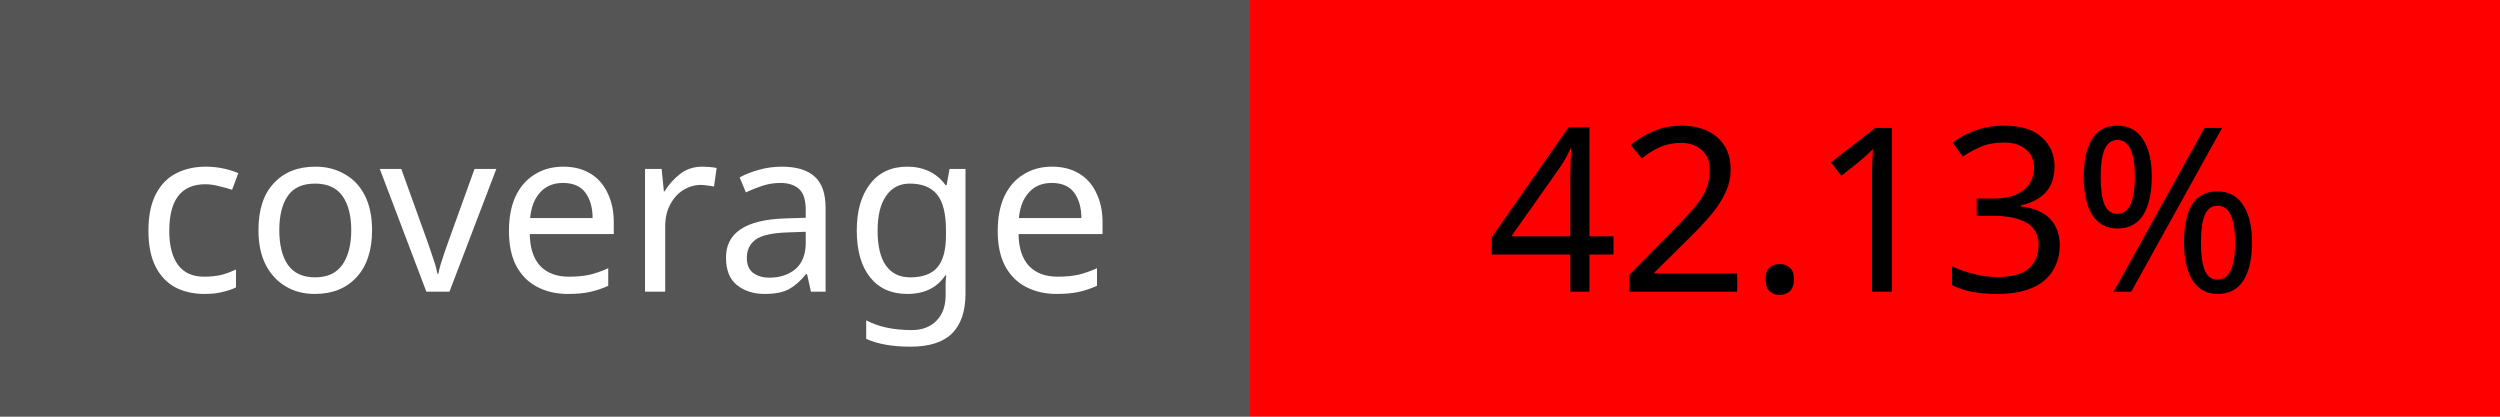
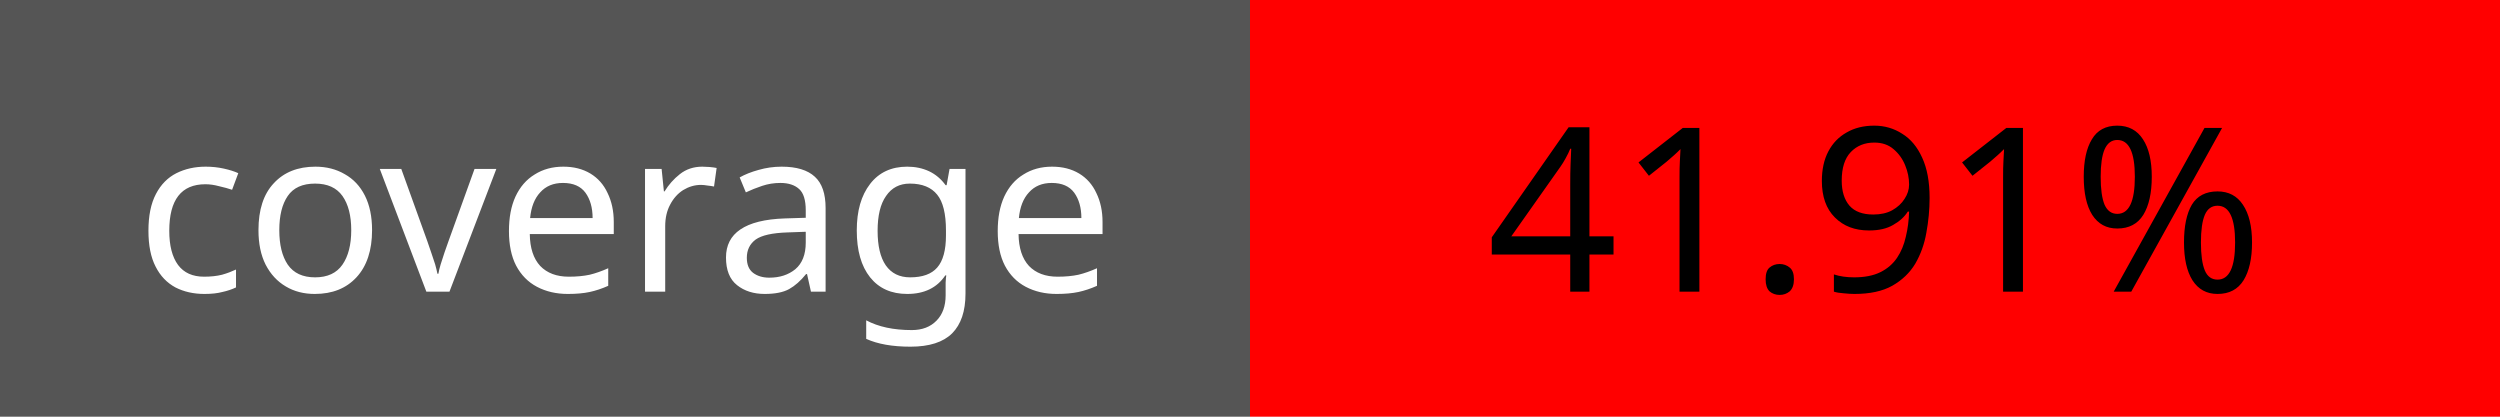
<svg xmlns="http://www.w3.org/2000/svg" width="120" height="20">
  <rect width="60" height="20" fill="#555" />
  <rect x="60" width="60" height="20" fill="red" />
  <text x="30" y="14" fill="#fff" font-size="11" font-family="Verdana" text-anchor="middle">coverage</text>
-   <text x="90" y="14" fill="#000" font-size="11" font-family="Verdana" text-anchor="middle">42.13%</text>
+   <text x="90" y="14" fill="#000" font-size="11" font-family="Verdana" text-anchor="middle">41.91%</text>
</svg>
